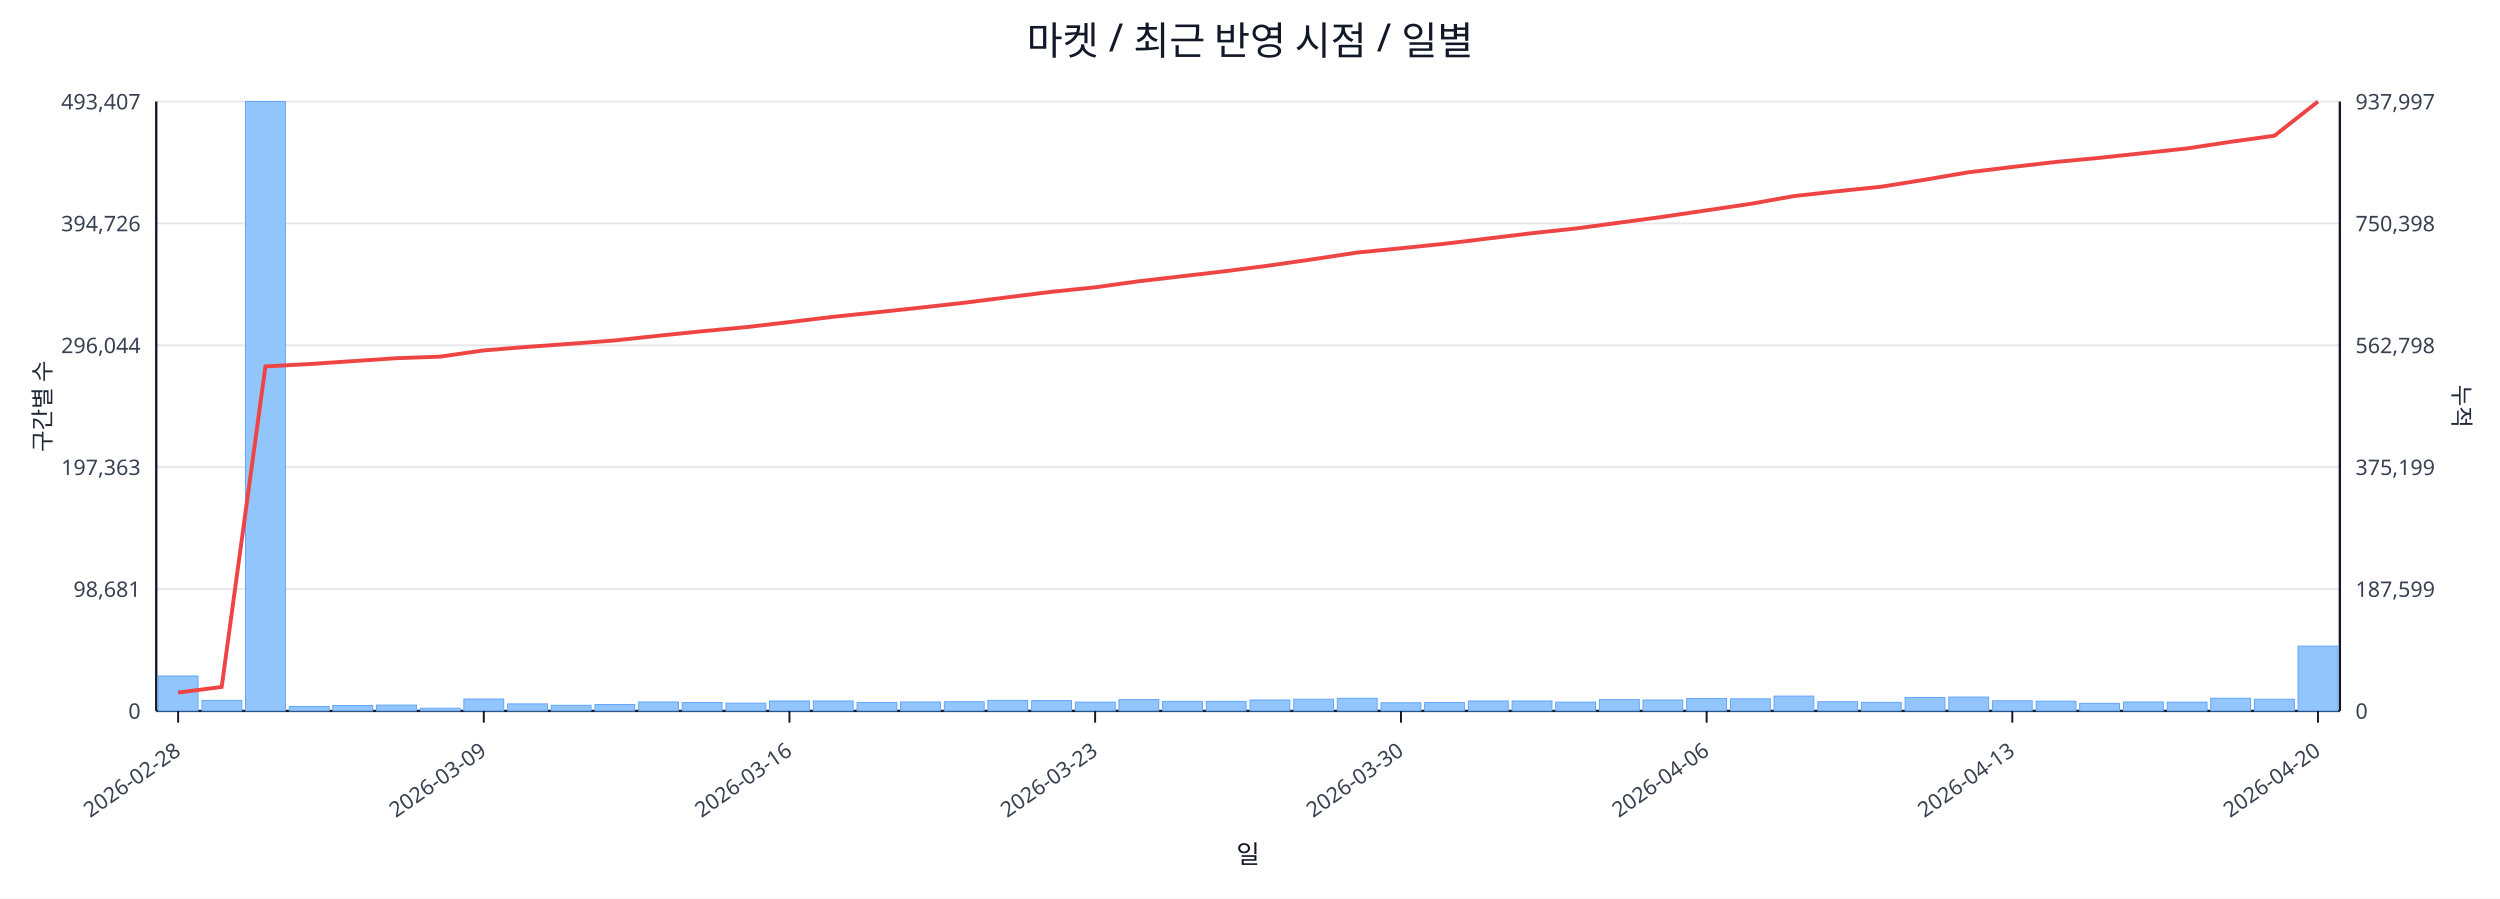
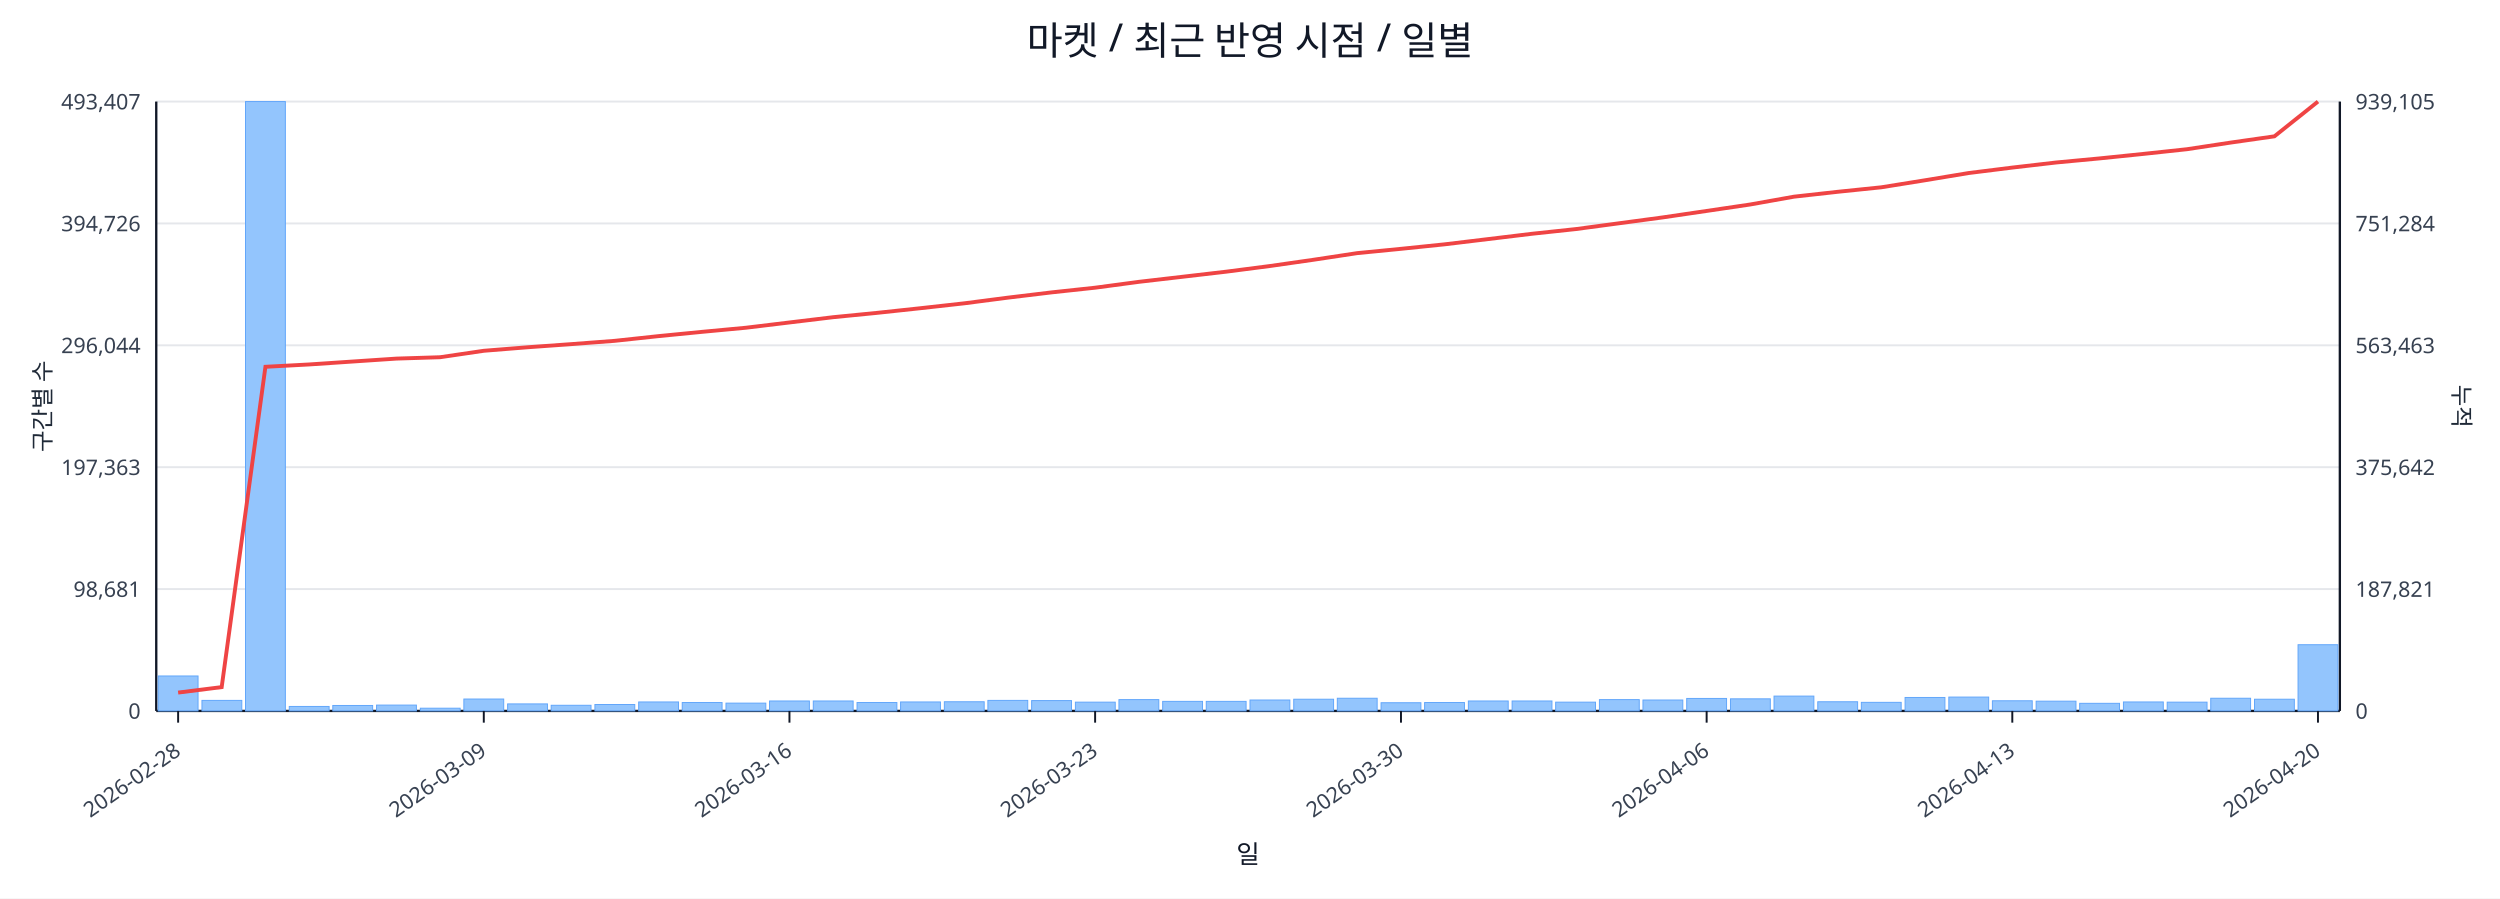
<svg xmlns="http://www.w3.org/2000/svg" width="1280" height="460" viewBox="0 0 1280 460">
  <rect x="0" y="0" width="100%" height="100%" fill="#ffffff" />
  <text x="640.0" y="28" font-size="20" text-anchor="middle" font-family="sans-serif" fill="#111827">마켓 / 최근 반영 시점 / 일별</text>
  <line x1="80.0" y1="52.0" x2="1198.0" y2="52.0" stroke="#e5e7eb" stroke-width="1" />
  <text x="72.0" y="56.0" font-size="11" text-anchor="end" font-family="sans-serif" fill="#374151">493,407</text>
-   <text x="1206.0" y="56.0" font-size="11" text-anchor="start" font-family="sans-serif" fill="#374151">937,997</text>
+   <text x="1206.0" y="56.0" font-size="11" text-anchor="start" font-family="sans-serif" fill="#374151">939,105</text>
  <line x1="80.0" y1="114.4" x2="1198.0" y2="114.4" stroke="#e5e7eb" stroke-width="1" />
  <text x="72.0" y="118.4" font-size="11" text-anchor="end" font-family="sans-serif" fill="#374151">394,726</text>
-   <text x="1206.0" y="118.4" font-size="11" text-anchor="start" font-family="sans-serif" fill="#374151">750,398</text>
+   <text x="1206.0" y="118.4" font-size="11" text-anchor="start" font-family="sans-serif" fill="#374151">751,284</text>
  <line x1="80.0" y1="176.8" x2="1198.0" y2="176.8" stroke="#e5e7eb" stroke-width="1" />
  <text x="72.0" y="180.8" font-size="11" text-anchor="end" font-family="sans-serif" fill="#374151">296,044</text>
-   <text x="1206.0" y="180.8" font-size="11" text-anchor="start" font-family="sans-serif" fill="#374151">562,798</text>
+   <text x="1206.0" y="180.8" font-size="11" text-anchor="start" font-family="sans-serif" fill="#374151">563,463</text>
  <line x1="80.0" y1="239.2" x2="1198.0" y2="239.2" stroke="#e5e7eb" stroke-width="1" />
  <text x="72.0" y="243.2" font-size="11" text-anchor="end" font-family="sans-serif" fill="#374151">197,363</text>
-   <text x="1206.0" y="243.2" font-size="11" text-anchor="start" font-family="sans-serif" fill="#374151">375,199</text>
+   <text x="1206.0" y="243.2" font-size="11" text-anchor="start" font-family="sans-serif" fill="#374151">375,642</text>
  <line x1="80.0" y1="301.6" x2="1198.0" y2="301.6" stroke="#e5e7eb" stroke-width="1" />
  <text x="72.0" y="305.6" font-size="11" text-anchor="end" font-family="sans-serif" fill="#374151">98,681</text>
-   <text x="1206.0" y="305.6" font-size="11" text-anchor="start" font-family="sans-serif" fill="#374151">187,599</text>
+   <text x="1206.0" y="305.6" font-size="11" text-anchor="start" font-family="sans-serif" fill="#374151">187,821</text>
  <line x1="80.0" y1="364.0" x2="1198.0" y2="364.0" stroke="#e5e7eb" stroke-width="1" />
  <text x="72.0" y="368.0" font-size="11" text-anchor="end" font-family="sans-serif" fill="#374151">0</text>
  <text x="1206.0" y="368.0" font-size="11" text-anchor="start" font-family="sans-serif" fill="#374151">0</text>
  <line x1="80.0" y1="364.0" x2="1198.0" y2="364.0" stroke="#111827" stroke-width="1.2" />
  <line x1="80.0" y1="52.0" x2="80.0" y2="364.0" stroke="#111827" stroke-width="1.2" />
  <line x1="1198.0" y1="52.0" x2="1198.0" y2="364.0" stroke="#111827" stroke-width="1.2" />
  <rect x="81.0" y="346.1" width="20.4" height="17.9" fill="#93c5fd" stroke="#60a5fa" stroke-width="0.5" />
  <rect x="103.4" y="358.6" width="20.4" height="5.4" fill="#93c5fd" stroke="#60a5fa" stroke-width="0.5" />
  <rect x="125.7" y="52.0" width="20.4" height="312.0" fill="#93c5fd" stroke="#60a5fa" stroke-width="0.5" />
  <rect x="148.1" y="361.7" width="20.4" height="2.3" fill="#93c5fd" stroke="#60a5fa" stroke-width="0.5" />
  <rect x="170.4" y="361.2" width="20.4" height="2.8" fill="#93c5fd" stroke="#60a5fa" stroke-width="0.5" />
  <rect x="192.8" y="361.0" width="20.4" height="3.0" fill="#93c5fd" stroke="#60a5fa" stroke-width="0.5" />
  <rect x="215.2" y="362.6" width="20.4" height="1.4" fill="#93c5fd" stroke="#60a5fa" stroke-width="0.5" />
  <rect x="237.5" y="357.9" width="20.4" height="6.1" fill="#93c5fd" stroke="#60a5fa" stroke-width="0.5" />
  <rect x="259.9" y="360.4" width="20.4" height="3.6" fill="#93c5fd" stroke="#60a5fa" stroke-width="0.5" />
  <rect x="282.2" y="361.1" width="20.4" height="2.9" fill="#93c5fd" stroke="#60a5fa" stroke-width="0.5" />
  <rect x="304.6" y="360.7" width="20.4" height="3.3" fill="#93c5fd" stroke="#60a5fa" stroke-width="0.5" />
  <rect x="327.0" y="359.4" width="20.4" height="4.6" fill="#93c5fd" stroke="#60a5fa" stroke-width="0.5" />
  <rect x="349.3" y="359.7" width="20.4" height="4.3" fill="#93c5fd" stroke="#60a5fa" stroke-width="0.5" />
  <rect x="371.7" y="360.0" width="20.4" height="4.0" fill="#93c5fd" stroke="#60a5fa" stroke-width="0.5" />
  <rect x="394.0" y="358.9" width="20.4" height="5.1" fill="#93c5fd" stroke="#60a5fa" stroke-width="0.5" />
  <rect x="416.4" y="358.9" width="20.4" height="5.1" fill="#93c5fd" stroke="#60a5fa" stroke-width="0.5" />
  <rect x="438.8" y="359.7" width="20.4" height="4.3" fill="#93c5fd" stroke="#60a5fa" stroke-width="0.5" />
  <rect x="461.1" y="359.4" width="20.4" height="4.6" fill="#93c5fd" stroke="#60a5fa" stroke-width="0.5" />
  <rect x="483.5" y="359.3" width="20.4" height="4.7" fill="#93c5fd" stroke="#60a5fa" stroke-width="0.5" />
  <rect x="505.8" y="358.6" width="20.4" height="5.4" fill="#93c5fd" stroke="#60a5fa" stroke-width="0.5" />
  <rect x="528.2" y="358.7" width="20.4" height="5.3" fill="#93c5fd" stroke="#60a5fa" stroke-width="0.5" />
  <rect x="550.6" y="359.5" width="20.4" height="4.5" fill="#93c5fd" stroke="#60a5fa" stroke-width="0.5" />
  <rect x="572.9" y="358.2" width="20.4" height="5.8" fill="#93c5fd" stroke="#60a5fa" stroke-width="0.5" />
  <rect x="595.3" y="359.1" width="20.4" height="4.9" fill="#93c5fd" stroke="#60a5fa" stroke-width="0.5" />
  <rect x="617.6" y="359.1" width="20.4" height="4.9" fill="#93c5fd" stroke="#60a5fa" stroke-width="0.5" />
  <rect x="640.0" y="358.4" width="20.4" height="5.6" fill="#93c5fd" stroke="#60a5fa" stroke-width="0.5" />
  <rect x="662.4" y="358.0" width="20.4" height="6.0" fill="#93c5fd" stroke="#60a5fa" stroke-width="0.5" />
  <rect x="684.7" y="357.5" width="20.4" height="6.5" fill="#93c5fd" stroke="#60a5fa" stroke-width="0.5" />
  <rect x="707.1" y="359.8" width="20.4" height="4.2" fill="#93c5fd" stroke="#60a5fa" stroke-width="0.5" />
  <rect x="729.4" y="359.7" width="20.4" height="4.3" fill="#93c5fd" stroke="#60a5fa" stroke-width="0.5" />
  <rect x="751.8" y="358.9" width="20.4" height="5.1" fill="#93c5fd" stroke="#60a5fa" stroke-width="0.5" />
  <rect x="774.2" y="358.9" width="20.4" height="5.1" fill="#93c5fd" stroke="#60a5fa" stroke-width="0.5" />
  <rect x="796.5" y="359.5" width="20.4" height="4.5" fill="#93c5fd" stroke="#60a5fa" stroke-width="0.5" />
  <rect x="818.9" y="358.2" width="20.4" height="5.8" fill="#93c5fd" stroke="#60a5fa" stroke-width="0.5" />
  <rect x="841.2" y="358.4" width="20.4" height="5.6" fill="#93c5fd" stroke="#60a5fa" stroke-width="0.5" />
  <rect x="863.6" y="357.6" width="20.4" height="6.4" fill="#93c5fd" stroke="#60a5fa" stroke-width="0.5" />
  <rect x="886.0" y="357.8" width="20.4" height="6.2" fill="#93c5fd" stroke="#60a5fa" stroke-width="0.5" />
  <rect x="908.3" y="356.4" width="20.4" height="7.6" fill="#93c5fd" stroke="#60a5fa" stroke-width="0.5" />
  <rect x="930.7" y="359.3" width="20.4" height="4.7" fill="#93c5fd" stroke="#60a5fa" stroke-width="0.5" />
  <rect x="953.0" y="359.6" width="20.4" height="4.4" fill="#93c5fd" stroke="#60a5fa" stroke-width="0.5" />
  <rect x="975.4" y="357.1" width="20.4" height="6.9" fill="#93c5fd" stroke="#60a5fa" stroke-width="0.5" />
  <rect x="997.8" y="356.9" width="20.4" height="7.1" fill="#93c5fd" stroke="#60a5fa" stroke-width="0.5" />
  <rect x="1020.1" y="358.8" width="20.4" height="5.2" fill="#93c5fd" stroke="#60a5fa" stroke-width="0.5" />
  <rect x="1042.5" y="359.0" width="20.4" height="5.0" fill="#93c5fd" stroke="#60a5fa" stroke-width="0.5" />
  <rect x="1064.8" y="360.1" width="20.4" height="3.9" fill="#93c5fd" stroke="#60a5fa" stroke-width="0.5" />
  <rect x="1087.2" y="359.4" width="20.4" height="4.6" fill="#93c5fd" stroke="#60a5fa" stroke-width="0.5" />
  <rect x="1109.6" y="359.5" width="20.4" height="4.5" fill="#93c5fd" stroke="#60a5fa" stroke-width="0.5" />
  <rect x="1131.9" y="357.5" width="20.4" height="6.5" fill="#93c5fd" stroke="#60a5fa" stroke-width="0.5" />
  <rect x="1154.3" y="358.0" width="20.4" height="6.0" fill="#93c5fd" stroke="#60a5fa" stroke-width="0.5" />
-   <rect x="1176.6" y="330.8" width="20.4" height="33.2" fill="#93c5fd" stroke="#60a5fa" stroke-width="0.5" />
-   <polyline fill="none" stroke="#ef4444" stroke-width="2" points="91.2,354.6 113.5,351.7 135.9,187.6 158.3,186.4 180.6,184.9 203.0,183.4 225.3,182.6 247.7,179.4 270.1,177.6 292.4,176.0 314.8,174.3 337.1,171.9 359.5,169.6 381.9,167.5 404.2,164.9 426.6,162.2 448.9,159.9 471.3,157.5 493.7,155.0 516.0,152.2 538.4,149.4 560.7,147.1 583.1,144.0 605.5,141.4 627.8,138.8 650.2,135.9 672.5,132.7 694.9,129.3 717.3,127.1 739.6,124.8 762.0,122.1 784.3,119.4 806.7,117.0 829.1,114.0 851.4,111.0 873.8,107.7 896.1,104.4 918.5,100.4 940.9,97.9 963.2,95.6 985.6,92.0 1007.9,88.2 1030.3,85.5 1052.7,82.9 1075.0,80.8 1097.4,78.4 1119.7,76.0 1142.1,72.6 1164.5,69.5 1186.8,52.0" />
+   <rect x="1176.6" y="330.1" width="20.4" height="33.9" fill="#93c5fd" stroke="#60a5fa" stroke-width="0.5" />
+   <polyline fill="none" stroke="#ef4444" stroke-width="2" points="91.2,354.6 113.5,351.8 135.9,187.8 158.3,186.6 180.6,185.1 203.0,183.6 225.3,182.9 247.7,179.6 270.1,177.8 292.4,176.2 314.8,174.5 337.1,172.1 359.5,169.9 381.9,167.8 404.2,165.1 426.6,162.4 448.9,160.2 471.3,157.8 493.7,155.3 516.0,152.4 538.4,149.7 560.7,147.3 583.1,144.3 605.5,141.7 627.8,139.1 650.2,136.2 672.5,133.0 694.9,129.6 717.3,127.4 739.6,125.1 762.0,122.4 784.3,119.7 806.7,117.3 829.1,114.3 851.4,111.3 873.8,108.0 896.1,104.7 918.5,100.7 940.9,98.2 963.2,95.9 985.6,92.3 1007.9,88.6 1030.3,85.8 1052.7,83.2 1075.0,81.1 1097.4,78.8 1119.7,76.4 1142.1,73.0 1164.5,69.8 1186.8,52.0" />
  <line x1="91.2" y1="364.0" x2="91.2" y2="370.0" stroke="#111827" stroke-width="1" />
  <text x="93.2" y="386.0" font-size="11" text-anchor="end" transform="rotate(-35 93.2 386.0)" font-family="sans-serif" fill="#374151">2026-02-28</text>
  <line x1="247.7" y1="364.0" x2="247.7" y2="370.0" stroke="#111827" stroke-width="1" />
  <text x="249.7" y="386.0" font-size="11" text-anchor="end" transform="rotate(-35 249.7 386.0)" font-family="sans-serif" fill="#374151">2026-03-09</text>
  <line x1="404.2" y1="364.0" x2="404.2" y2="370.0" stroke="#111827" stroke-width="1" />
  <text x="406.2" y="386.0" font-size="11" text-anchor="end" transform="rotate(-35 406.2 386.0)" font-family="sans-serif" fill="#374151">2026-03-16</text>
  <line x1="560.7" y1="364.0" x2="560.7" y2="370.0" stroke="#111827" stroke-width="1" />
  <text x="562.7" y="386.0" font-size="11" text-anchor="end" transform="rotate(-35 562.7 386.0)" font-family="sans-serif" fill="#374151">2026-03-23</text>
  <line x1="717.3" y1="364.0" x2="717.3" y2="370.0" stroke="#111827" stroke-width="1" />
  <text x="719.3" y="386.0" font-size="11" text-anchor="end" transform="rotate(-35 719.3 386.0)" font-family="sans-serif" fill="#374151">2026-03-30</text>
  <line x1="873.8" y1="364.0" x2="873.8" y2="370.0" stroke="#111827" stroke-width="1" />
  <text x="875.8" y="386.0" font-size="11" text-anchor="end" transform="rotate(-35 875.8 386.0)" font-family="sans-serif" fill="#374151">2026-04-06</text>
  <line x1="1030.3" y1="364.0" x2="1030.3" y2="370.0" stroke="#111827" stroke-width="1" />
  <text x="1032.3" y="386.0" font-size="11" text-anchor="end" transform="rotate(-35 1032.3 386.0)" font-family="sans-serif" fill="#374151">2026-04-13</text>
  <line x1="1186.8" y1="364.0" x2="1186.8" y2="370.0" stroke="#111827" stroke-width="1" />
  <text x="1188.8" y="386.0" font-size="11" text-anchor="end" transform="rotate(-35 1188.8 386.0)" font-family="sans-serif" fill="#374151">2026-04-20</text>
  <text x="26" y="208.0" font-size="12" transform="rotate(-90 26 208.0)" text-anchor="middle" font-family="sans-serif" fill="#1f2937">구간별 수</text>
  <text x="1256.0" y="208.0" font-size="12" transform="rotate(90 1256.0 208.0)" text-anchor="middle" font-family="sans-serif" fill="#1f2937">누적</text>
  <text x="639.0" y="442.0" font-size="13" text-anchor="middle" font-family="sans-serif" fill="#111827">일</text>
</svg>
